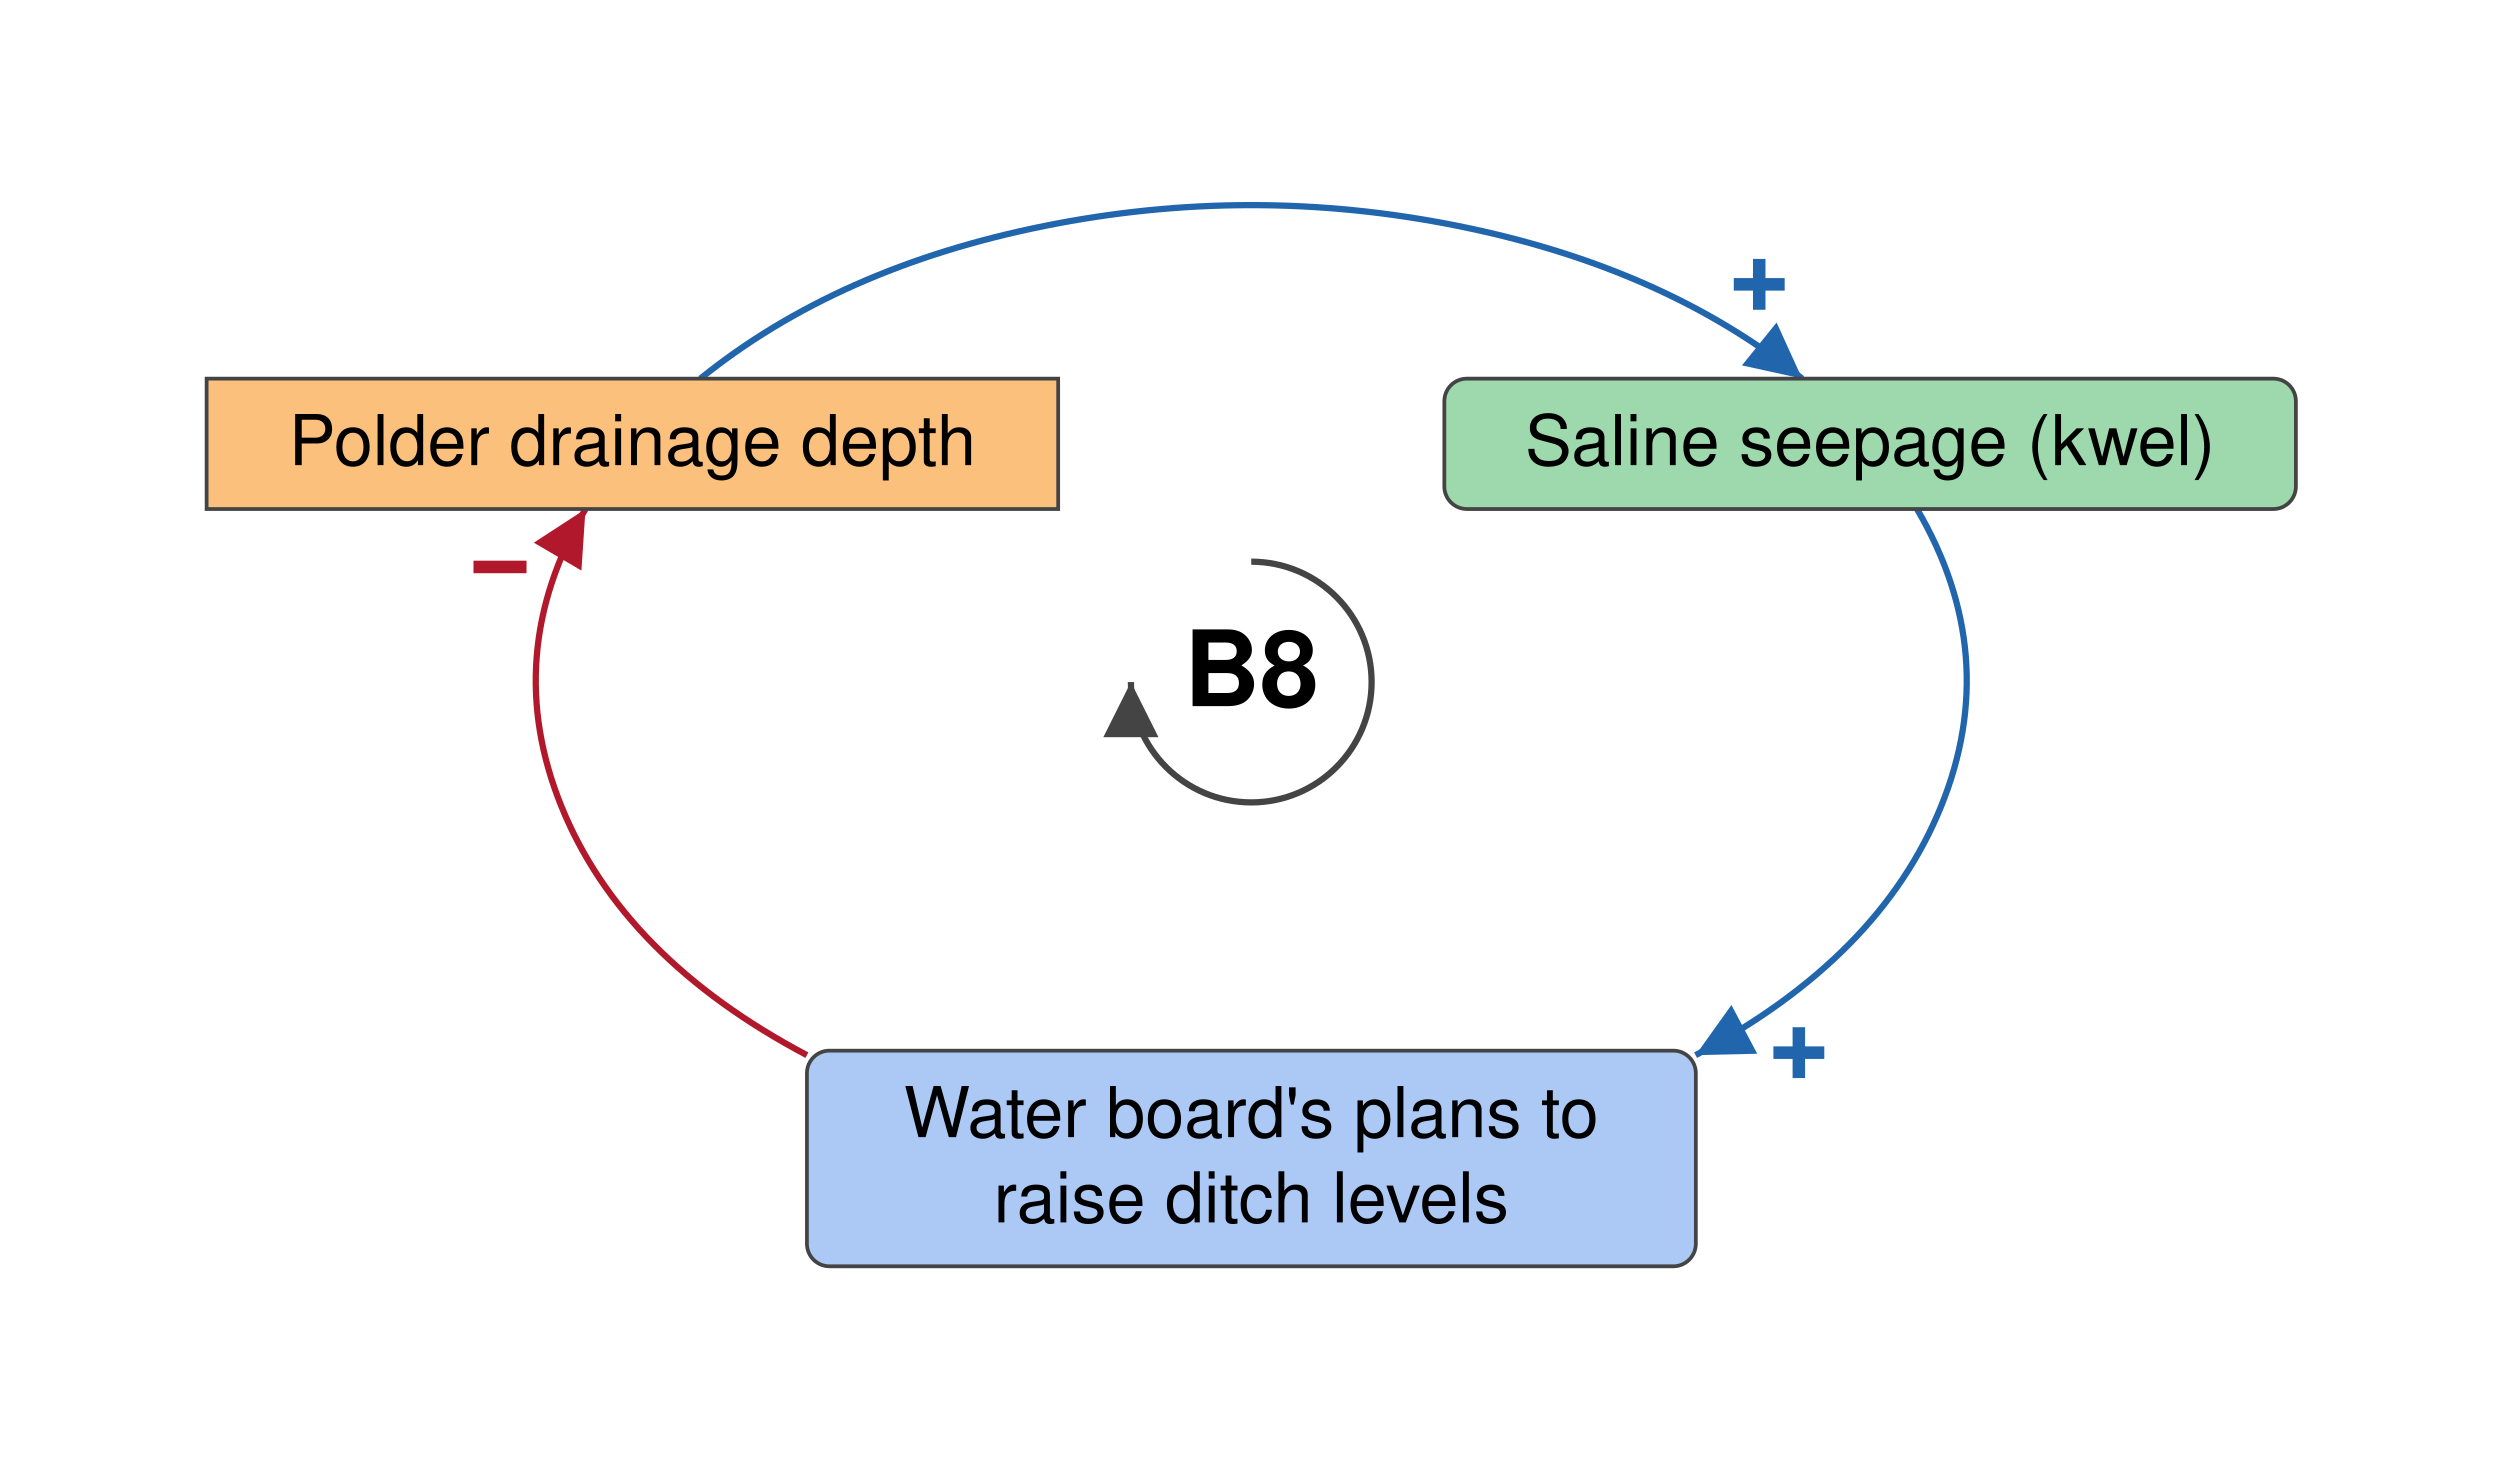
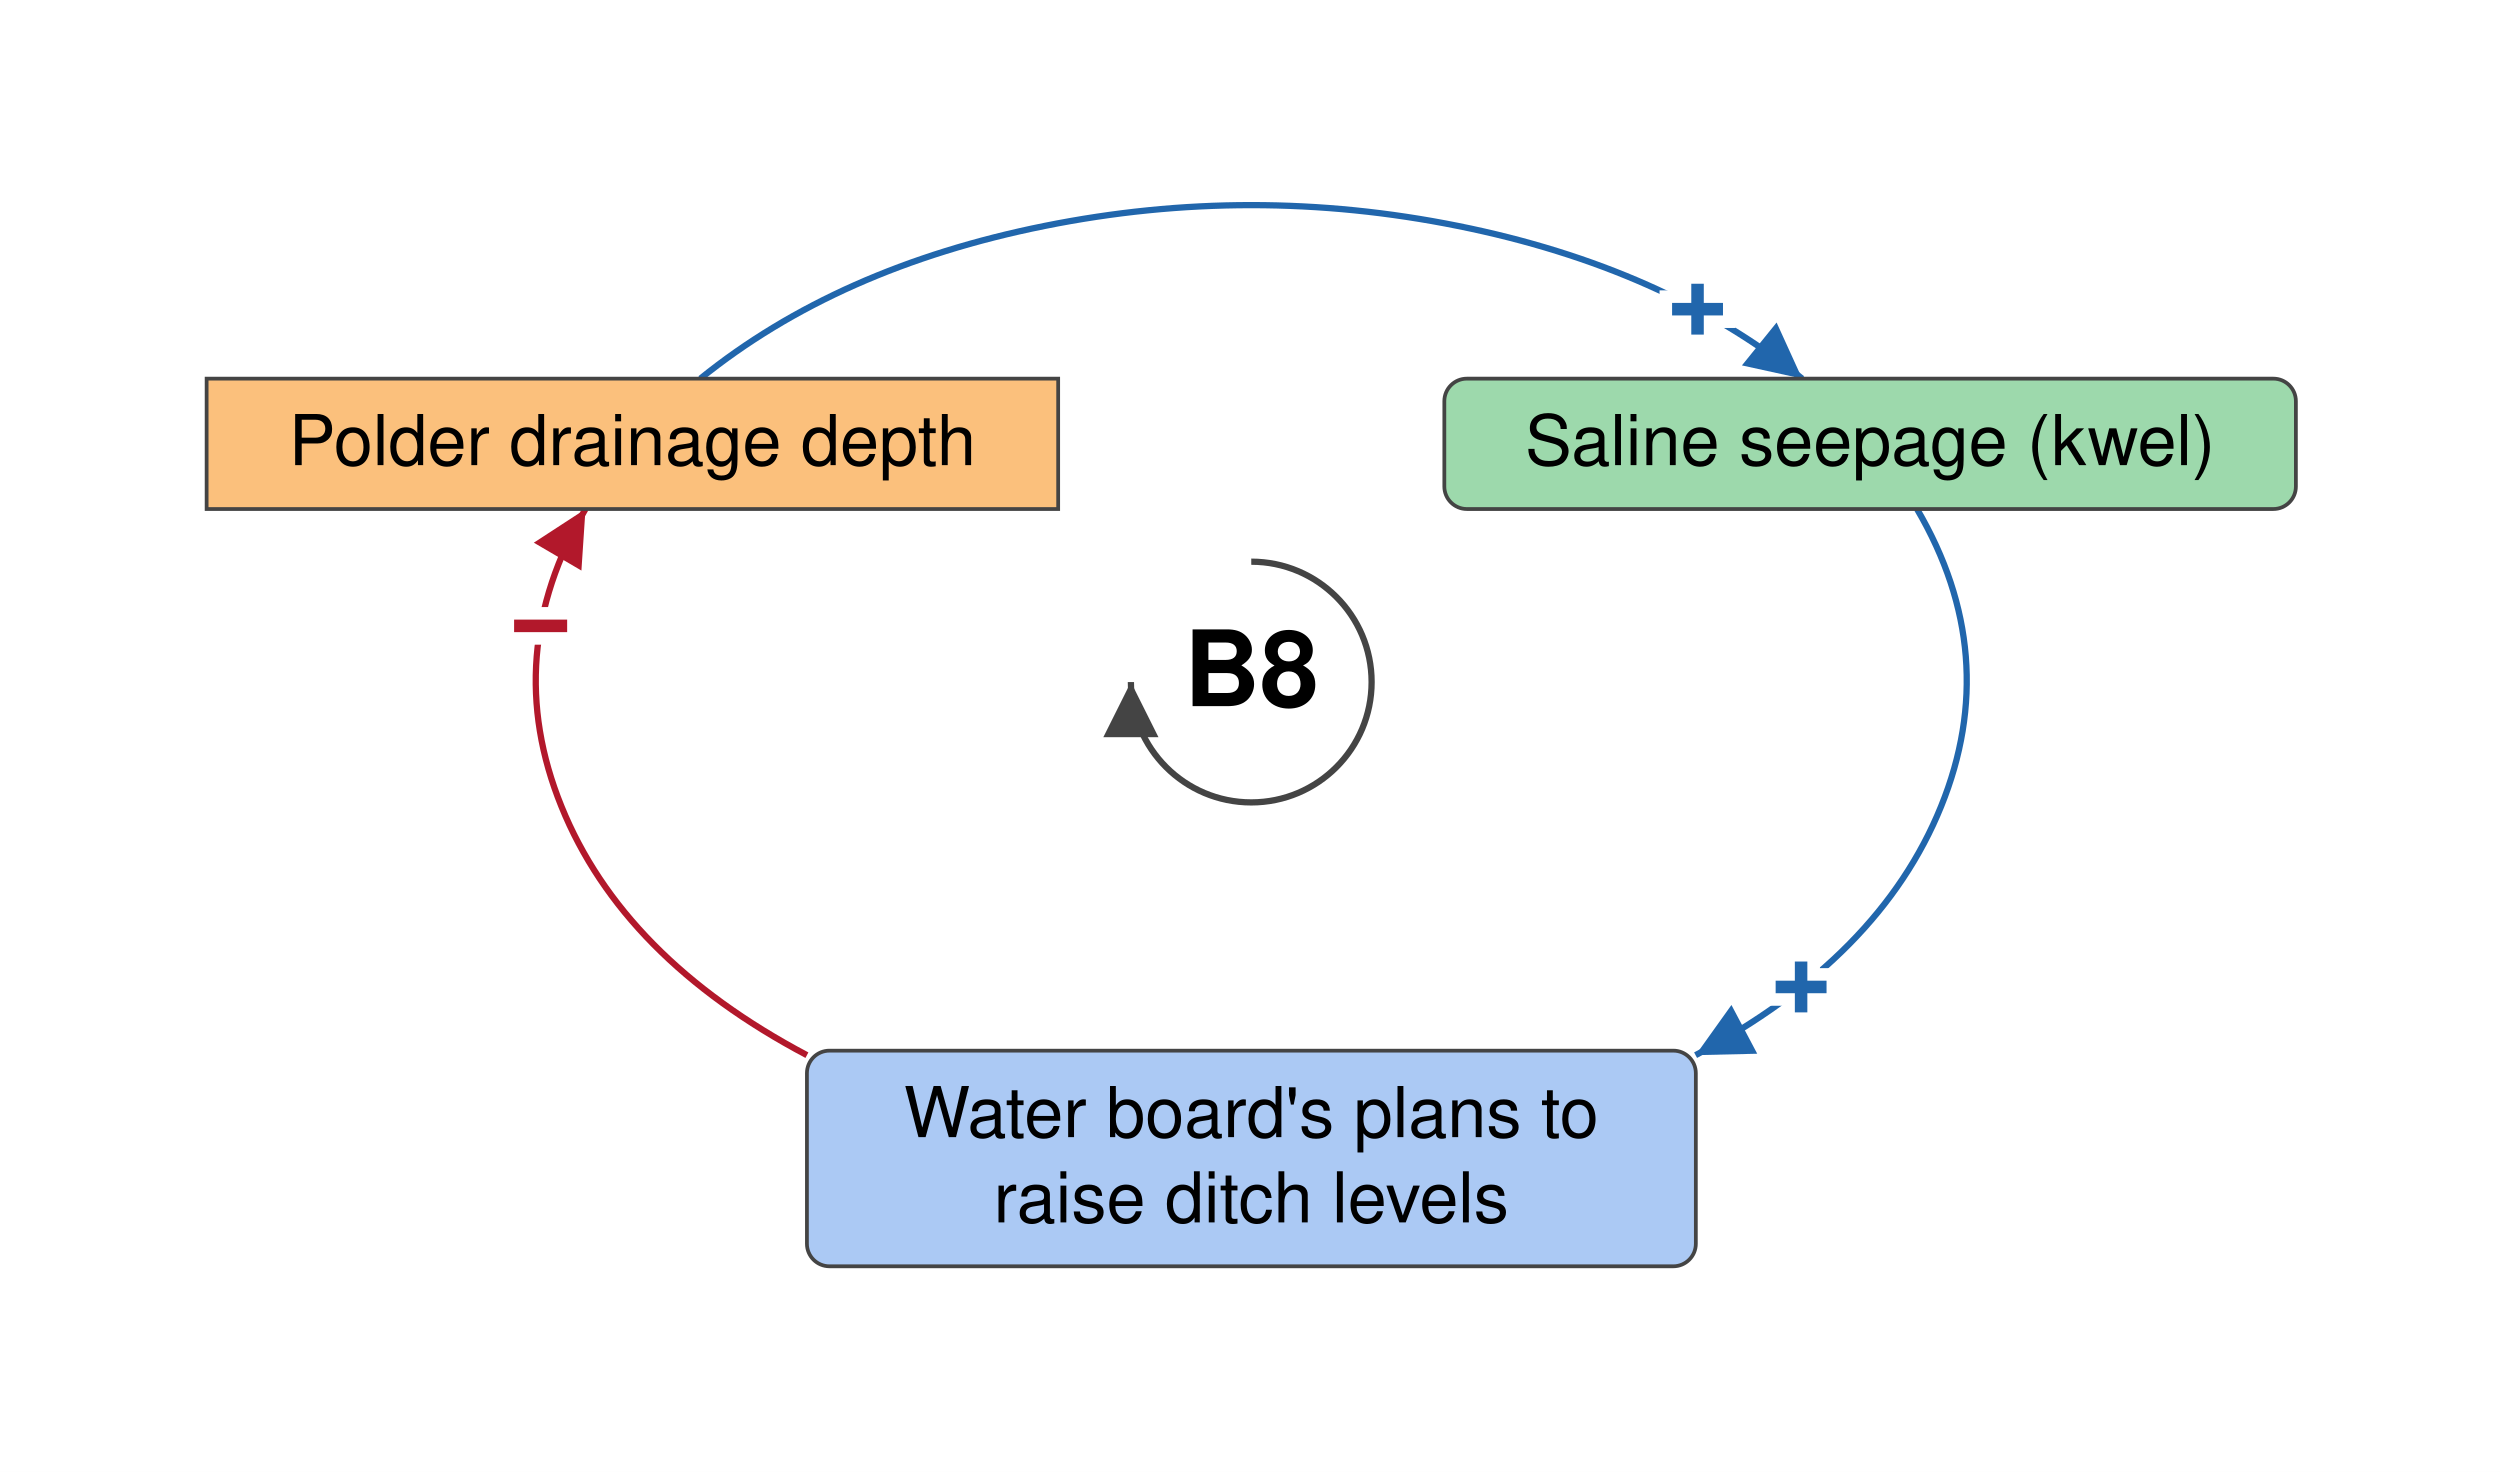
<svg xmlns="http://www.w3.org/2000/svg" viewBox="-499 -272 997 587" font-family="Helvetica Neue, Helvetica, Arial, sans-serif" font-size="28" fill="black">
  <defs>
    <marker id="arrow-plus" viewBox="0 0 10 10" refX="10" refY="5" markerWidth="22" markerHeight="22" markerUnits="userSpaceOnUse" orient="auto">
      <path d="M 0 0 L 10 5 L 0 10 z" fill="#2166AC" />
    </marker>
    <marker id="arrow-minus" viewBox="0 0 10 10" refX="10" refY="5" markerWidth="22" markerHeight="22" markerUnits="userSpaceOnUse" orient="auto">
      <path d="M 0 0 L 10 5 L 0 10 z" fill="#B2182B" />
    </marker>
    <marker id="arrow-grey" viewBox="0 0 10 10" refX="10" refY="5" markerWidth="22" markerHeight="22" markerUnits="userSpaceOnUse" orient="auto">
      <path d="M 0 0 L 10 5 L 0 10 z" fill="#444444" />
    </marker>
  </defs>
  <rect x="-499" y="-272" width="997" height="587" fill="white" />
  <g class="links">
    <g class="link" data-from="polder-drainage-depth" data-to="saline-seepage-kwel" data-sign="+" data-delay="false" data-curvature="0">
      <path class="link-path" d="M -219.7 -121.0 Q -164.9 -165.3 -82.4 -181.9 Q 0.0 -198.5 82.4 -181.9 Q 164.9 -165.3 219.7 -121.0" fill="none" stroke="#2166AC" stroke-width="2.5" marker-end="url(#arrow-plus)" />
-       <text class="sign" x="202.6" y="-158.5" text-anchor="middle" dominant-baseline="central" font-size="42" font-weight="bold" fill="#2166AC" stroke="white" stroke-width="6" paint-order="stroke">+</text>
+       <text class="sign" x="178.0" y="-148.6" text-anchor="middle" dominant-baseline="central" font-size="42" font-weight="bold" fill="#2166AC" stroke="white" stroke-width="10" paint-order="stroke">+</text>
    </g>
-     <g class="link" data-from="plans-to-raise-ditch-levels" data-to="polder-drainage-depth" data-sign="-" data-delay="false" data-curvature="0.0">
+     <g class="link" data-from="plans-to-raise-ditch-levels" data-to="polder-drainage-depth" data-sign="-" data-delay="false" data-curvature="-0.1">
      <path class="link-path" d="M -177.2 148.8 Q -250.7 109.9 -275.1 49.6 Q -299.6 -10.8 -265.5 -69.0" fill="none" stroke="#B2182B" stroke-width="2.5" marker-end="url(#arrow-minus)" />
-       <text class="sign" x="-299.6" y="-45.8" text-anchor="middle" dominant-baseline="central" font-size="42" font-weight="bold" fill="#B2182B" stroke="white" stroke-width="6" paint-order="stroke">−</text>
+       <text class="sign" x="-283.4" y="-22.3" text-anchor="middle" dominant-baseline="central" font-size="42" font-weight="bold" fill="#B2182B" stroke="white" stroke-width="10" paint-order="stroke">−</text>
    </g>
    <g class="link" data-from="saline-seepage-kwel" data-to="plans-to-raise-ditch-levels" data-sign="+" data-delay="false" data-curvature="0.0">
      <path class="link-path" d="M 265.5 -69.0 Q 299.6 -10.8 275.1 49.6 Q 250.7 109.9 177.2 148.8" fill="none" stroke="#2166AC" stroke-width="2.5" marker-end="url(#arrow-plus)" />
-       <text class="sign" x="218.4" y="147.9" text-anchor="middle" dominant-baseline="central" font-size="42" font-weight="bold" fill="#2166AC" stroke="white" stroke-width="6" paint-order="stroke">+</text>
+       <text class="sign" x="219.3" y="121.7" text-anchor="middle" dominant-baseline="central" font-size="42" font-weight="bold" fill="#2166AC" stroke="white" stroke-width="10" paint-order="stroke">+</text>
    </g>
  </g>
  <g class="elements">
    <g class="element" data-id="polder-drainage-depth" data-domain="Technological" data-type="Stock" data-adaptive="false">
      <rect x="-416.6" y="-121.0" width="339.6" height="52.0" rx="0" fill="#FBC07C" stroke="#444444" stroke-width="1.5" />
      <text x="-246.8" y="-86.5" text-anchor="middle">Polder drainage depth</text>
    </g>
    <g class="element" data-id="saline-seepage-kwel" data-domain="Ecological" data-type="Auxiliary" data-adaptive="false">
      <rect x="77.0" y="-121.0" width="339.6" height="52.0" rx="9" fill="#9DD9AC" stroke="#444444" stroke-width="1.5" />
      <text x="246.8" y="-86.5" text-anchor="middle">Saline seepage (kwel)</text>
    </g>
    <g class="element" data-id="plans-to-raise-ditch-levels" data-domain="Social" data-type="Auxiliary" data-adaptive="false">
      <rect x="-177.2" y="147.0" width="354.5" height="86.0" rx="9" fill="#ABC9F4" stroke="#444444" stroke-width="1.5" />
      <text x="0.0" y="181.5" text-anchor="middle">Water board's plans to</text>
      <text x="0.0" y="215.5" text-anchor="middle">raise ditch levels</text>
    </g>
  </g>
  <g class="loop" data-id="B8">
    <path d="M 0.0 -48.0 A 48 48 0 1 1 -48.0 0.0" fill="none" stroke="#444444" stroke-width="2.5" marker-end="url(#arrow-grey)" />
    <text class="loop-id" x="0.0" y="0.0" text-anchor="middle" dominant-baseline="central" font-size="42" font-weight="bold">B8</text>
  </g>
</svg>
